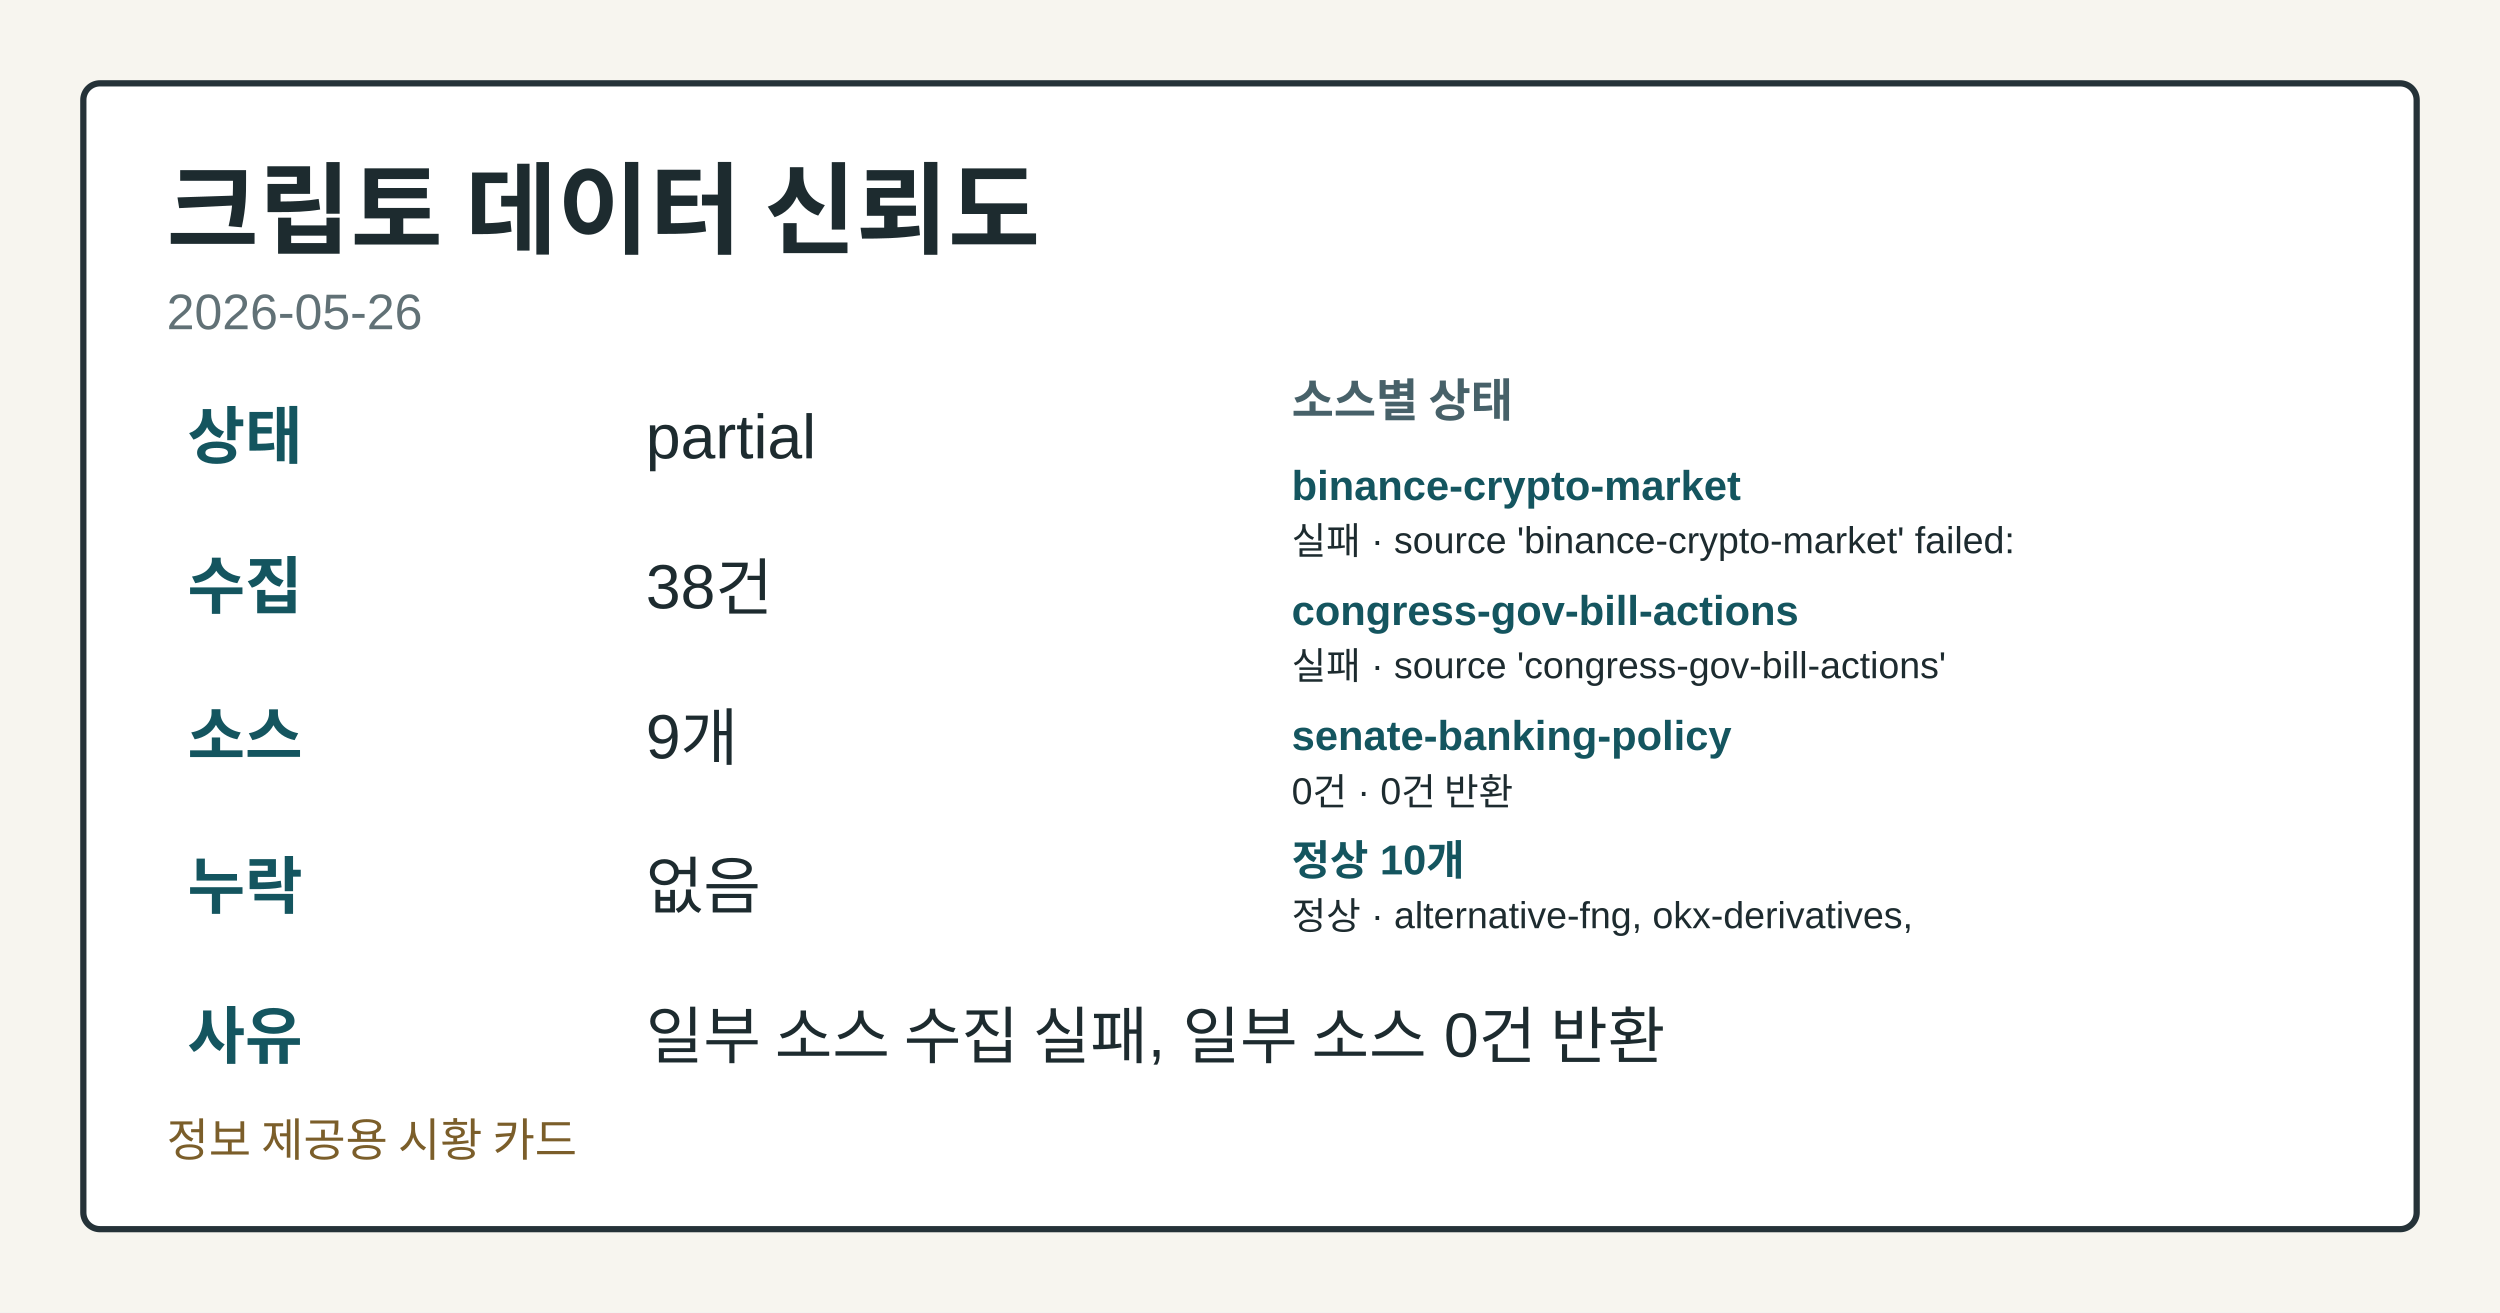
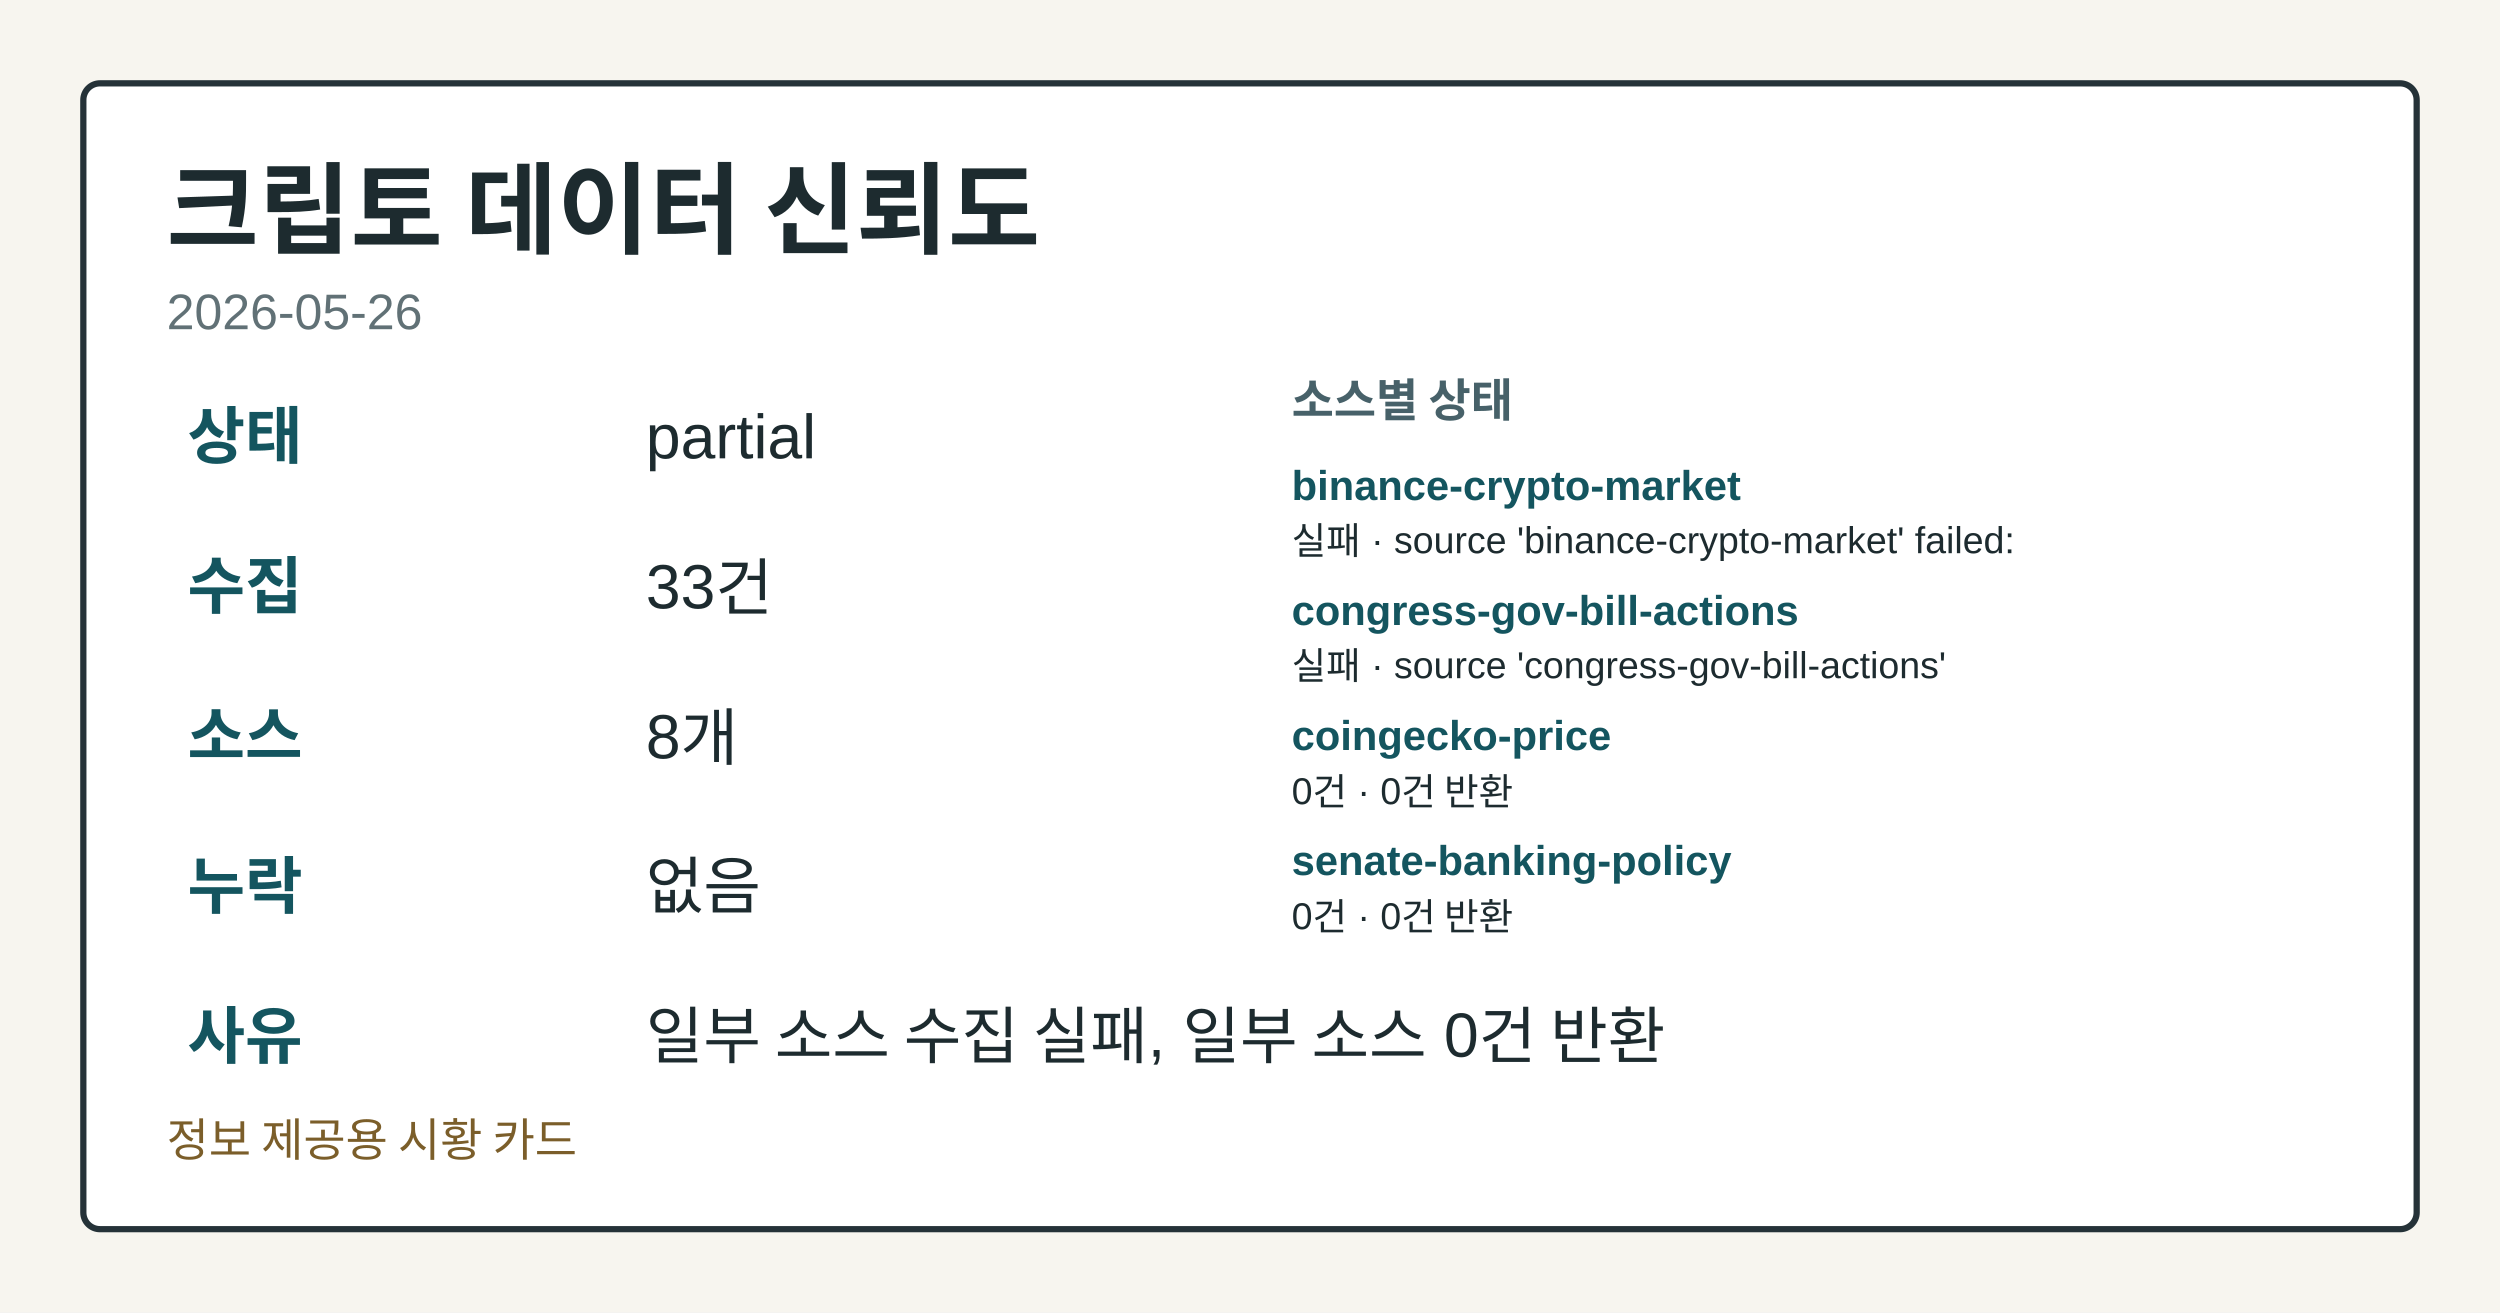
<svg xmlns="http://www.w3.org/2000/svg" width="1200" height="630" viewBox="0 0 1200 630" role="img" aria-label="크립토 데이터 신뢰도">
  <style>.card-bg{fill:#f7f5ef;}.card-frame{fill:#ffffff;stroke:#253238;}.card-title{fill:#1d2b2f;}.card-subtitle{fill:#617176;}.card-label{fill:#476169;}.card-emphasis{fill:#14555f;}.card-text{fill:#1d2b2f;}.card-disclaimer{fill:#7b5e2a;}@media (prefers-color-scheme: dark){.card-bg{fill:#0f1417;}.card-frame{fill:#1a2026;stroke:#9fb1ba;}.card-title{fill:#f4f6f8;}.card-subtitle{fill:#bfcdd4;}.card-label{fill:#a8c0c8;}.card-emphasis{fill:#7adfe8;}.card-text{fill:#e8eef1;}.card-disclaimer{fill:#e2c489;}}</style>
  <rect class="card-bg" width="1200" height="630" />
  <rect class="card-frame" x="40" y="40" width="1120" height="550" rx="8" stroke-width="3" />
  <text class="card-title" x="80" y="118" font-family="&quot;Noto Sans KR&quot;, Arial, sans-serif" font-size="48" font-weight="700">크립토 데이터 신뢰도</text>
  <text class="card-subtitle" x="80" y="158" font-family="&quot;Noto Sans KR&quot;, Arial, sans-serif" font-size="24">2026-05-26</text>
  <text class="card-emphasis" x="90" y="220" font-family="&quot;Noto Sans KR&quot;, Arial, sans-serif" font-size="30" font-weight="700">상태</text>
  <text class="card-text" x="310" y="220" font-family="&quot;Noto Sans KR&quot;, Arial, sans-serif" font-size="30">partial</text>
  <text class="card-emphasis" x="90" y="292" font-family="&quot;Noto Sans KR&quot;, Arial, sans-serif" font-size="30" font-weight="700">수집</text>
-   <text class="card-text" x="310" y="292" font-family="&quot;Noto Sans KR&quot;, Arial, sans-serif" font-size="30">38건</text>
+   <text class="card-text" x="310" y="292" font-family="&quot;Noto Sans KR&quot;, Arial, sans-serif" font-size="30">33건</text>
  <text class="card-emphasis" x="90" y="364" font-family="&quot;Noto Sans KR&quot;, Arial, sans-serif" font-size="30" font-weight="700">소스</text>
-   <text class="card-text" x="310" y="364" font-family="&quot;Noto Sans KR&quot;, Arial, sans-serif" font-size="30">9개</text>
+   <text class="card-text" x="310" y="364" font-family="&quot;Noto Sans KR&quot;, Arial, sans-serif" font-size="30">8개</text>
  <text class="card-emphasis" x="90" y="436" font-family="&quot;Noto Sans KR&quot;, Arial, sans-serif" font-size="30" font-weight="700">누락</text>
  <text class="card-text" x="310" y="436" font-family="&quot;Noto Sans KR&quot;, Arial, sans-serif" font-size="30">없음</text>
  <text class="card-emphasis" x="90" y="508" font-family="&quot;Noto Sans KR&quot;, Arial, sans-serif" font-size="30" font-weight="700">사유</text>
  <text class="card-text" x="310" y="508" font-family="&quot;Noto Sans KR&quot;, Arial, sans-serif" font-size="30">일부 소스 수집 실패, 일부 소스 0건 반환</text>
  <text class="card-label" x="620" y="200" font-family="&quot;Noto Sans KR&quot;, Arial, sans-serif" font-size="22" font-weight="700">소스별 상태</text>
  <text class="card-emphasis" x="620" y="240" font-family="&quot;Noto Sans KR&quot;, Arial, sans-serif" font-size="20" font-weight="700">binance-crypto-market</text>
  <text class="card-text" x="620" y="266" font-family="&quot;Noto Sans KR&quot;, Arial, sans-serif" font-size="18">실패 · source 'binance-crypto-market' failed:</text>
  <text class="card-emphasis" x="620" y="300" font-family="&quot;Noto Sans KR&quot;, Arial, sans-serif" font-size="20" font-weight="700">congress-gov-bill-actions</text>
  <text class="card-text" x="620" y="326" font-family="&quot;Noto Sans KR&quot;, Arial, sans-serif" font-size="18">실패 · source 'congress-gov-bill-actions'</text>
-   <text class="card-emphasis" x="620" y="360" font-family="&quot;Noto Sans KR&quot;, Arial, sans-serif" font-size="20" font-weight="700">senate-banking-policy</text>
+   <text class="card-emphasis" x="620" y="360" font-family="&quot;Noto Sans KR&quot;, Arial, sans-serif" font-size="20" font-weight="700">coingecko-price</text>
  <text class="card-text" x="620" y="386" font-family="&quot;Noto Sans KR&quot;, Arial, sans-serif" font-size="18">0건 · 0건 반환</text>
-   <text class="card-emphasis" x="620" y="420" font-family="&quot;Noto Sans KR&quot;, Arial, sans-serif" font-size="20" font-weight="700">정상 10개</text>
-   <text class="card-text" x="620" y="446" font-family="&quot;Noto Sans KR&quot;, Arial, sans-serif" font-size="18">정상 · alternative-fng, okx-derivatives,</text>
+   <text class="card-emphasis" x="620" y="420" font-family="&quot;Noto Sans KR&quot;, Arial, sans-serif" font-size="20" font-weight="700">senate-banking-policy</text>
+   <text class="card-text" x="620" y="446" font-family="&quot;Noto Sans KR&quot;, Arial, sans-serif" font-size="18">0건 · 0건 반환</text>
  <text class="card-disclaimer" x="80" y="555" font-family="&quot;Noto Sans KR&quot;, Arial, sans-serif" font-size="22">정보 제공용 시황 카드</text>
</svg>
